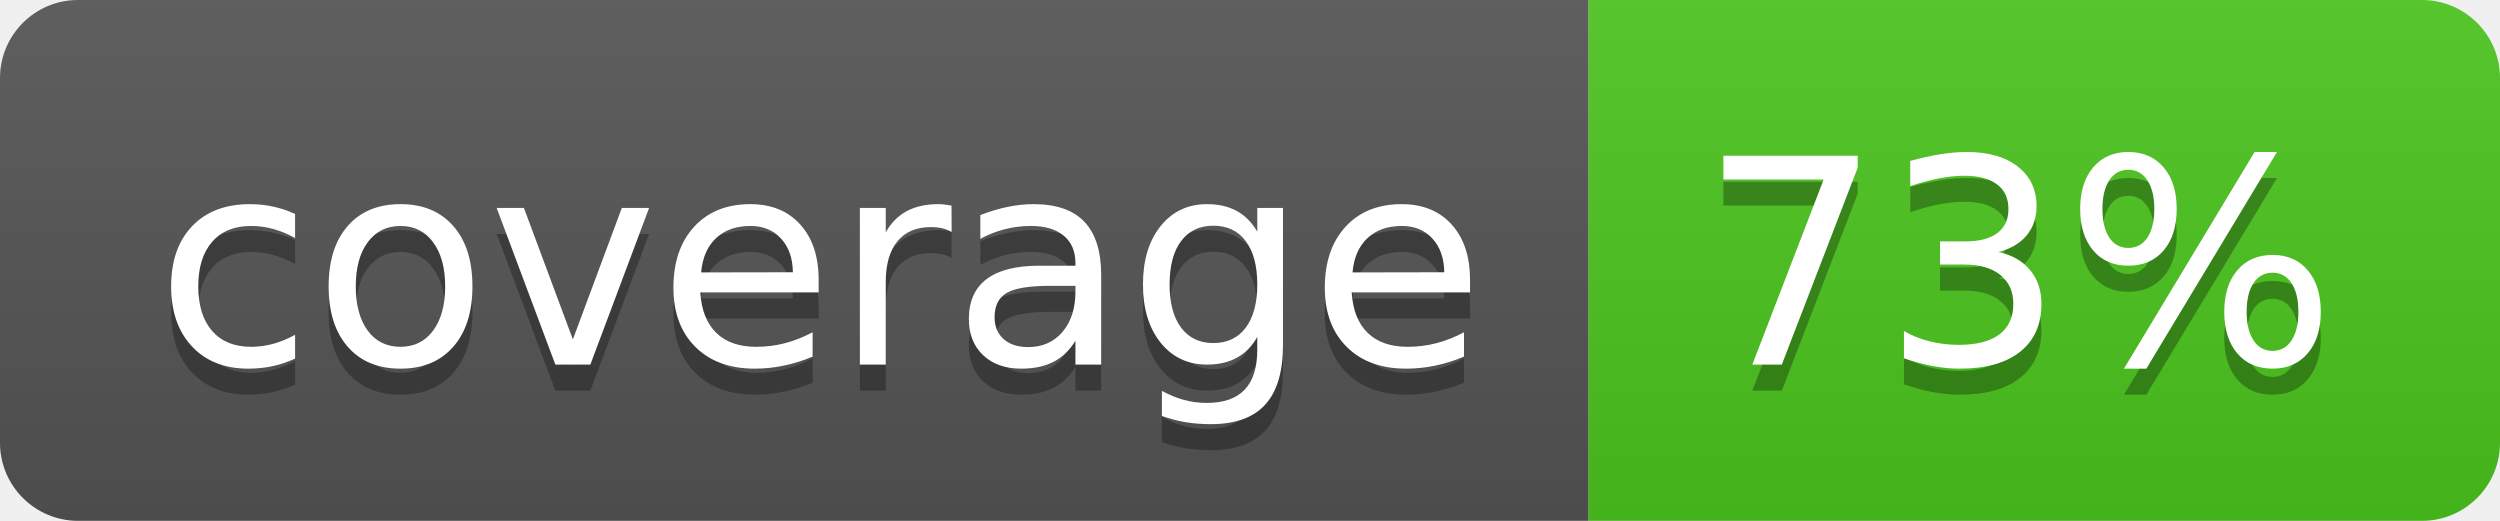
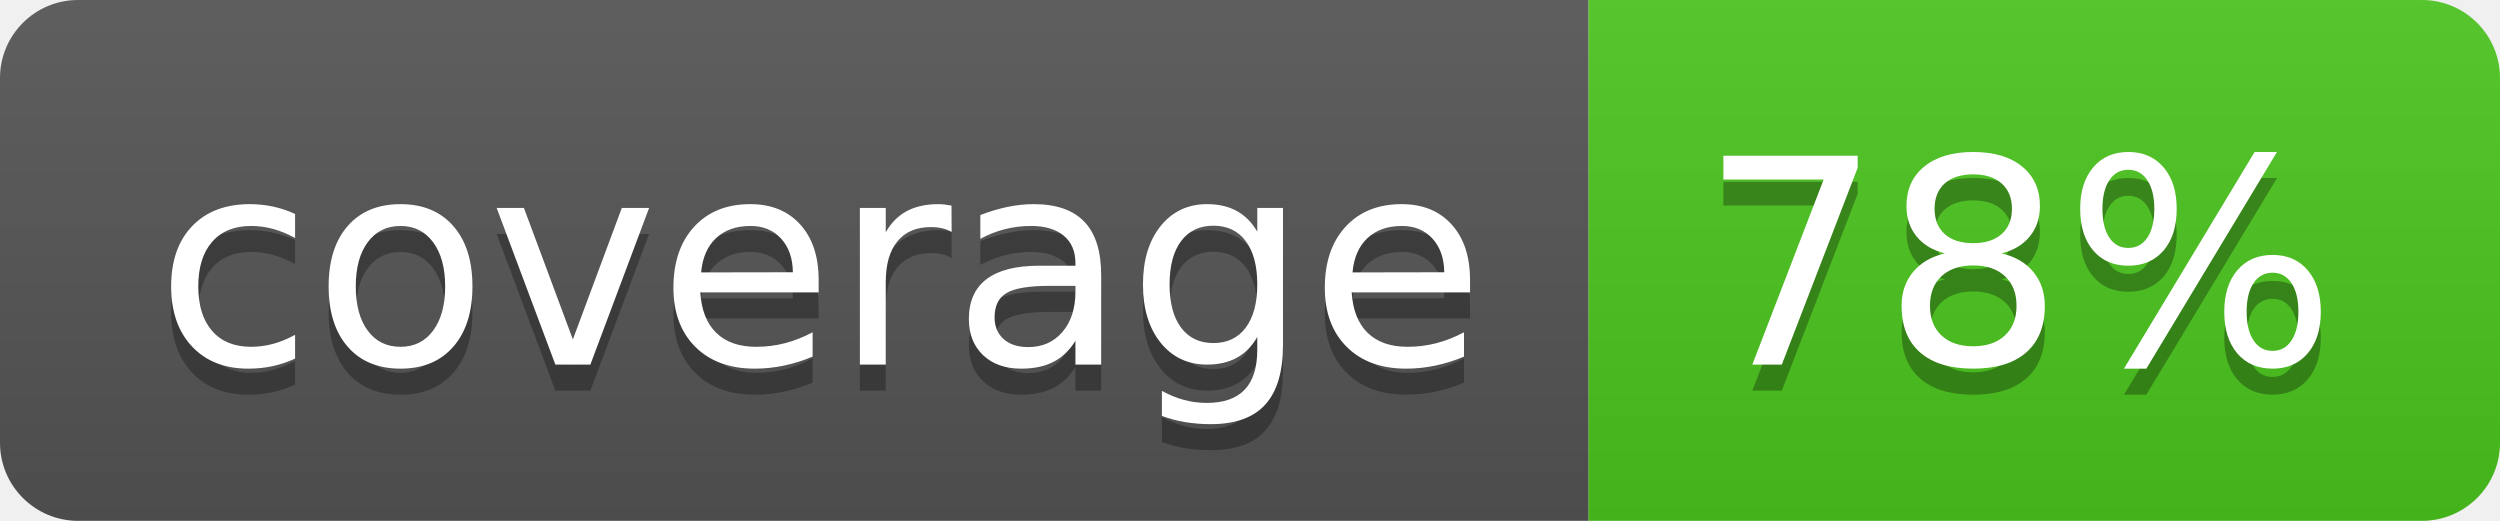
<svg xmlns="http://www.w3.org/2000/svg" width="96" height="20">
  <linearGradient id="b" x2="0" y2="100%">
    <stop offset="0" stop-color="#bbb" stop-opacity=".1" />
    <stop offset="1" stop-opacity=".1" />
  </linearGradient>
  <clipPath id="a">
    <rect width="96" height="20" rx="3" fill="#fff" />
  </clipPath>
  <g clip-path="url(#a)">
    <path fill="#555" d="M0 0h61v20H0z" />
    <path fill="#4CC61E" d="M61 0h35v20H61z" />
    <path fill="url(#b)" d="M0 0h96v20H0z" />
  </g>
  <g fill="#fff" text-anchor="middle" font-family="DejaVu Sans,Verdana,Geneva,sans-serif" font-size="110">
    <text x="315" y="150" fill="#010101" fill-opacity=".3" transform="scale(.1)" textLength="510">coverage</text>
    <text x="315" y="140" transform="scale(.1)" textLength="510">coverage</text>
-     <text x="775" y="150" fill="#010101" fill-opacity=".3" transform="scale(.1)" textLength="250">73%</text>
-     <text x="775" y="140" transform="scale(.1)" textLength="250">73%</text>
+     <text x="775" y="150" fill="#010101" fill-opacity=".3" transform="scale(.1)" textLength="250">78%</text>
+     <text x="775" y="140" transform="scale(.1)" textLength="250">78%</text>
  </g>
</svg>
